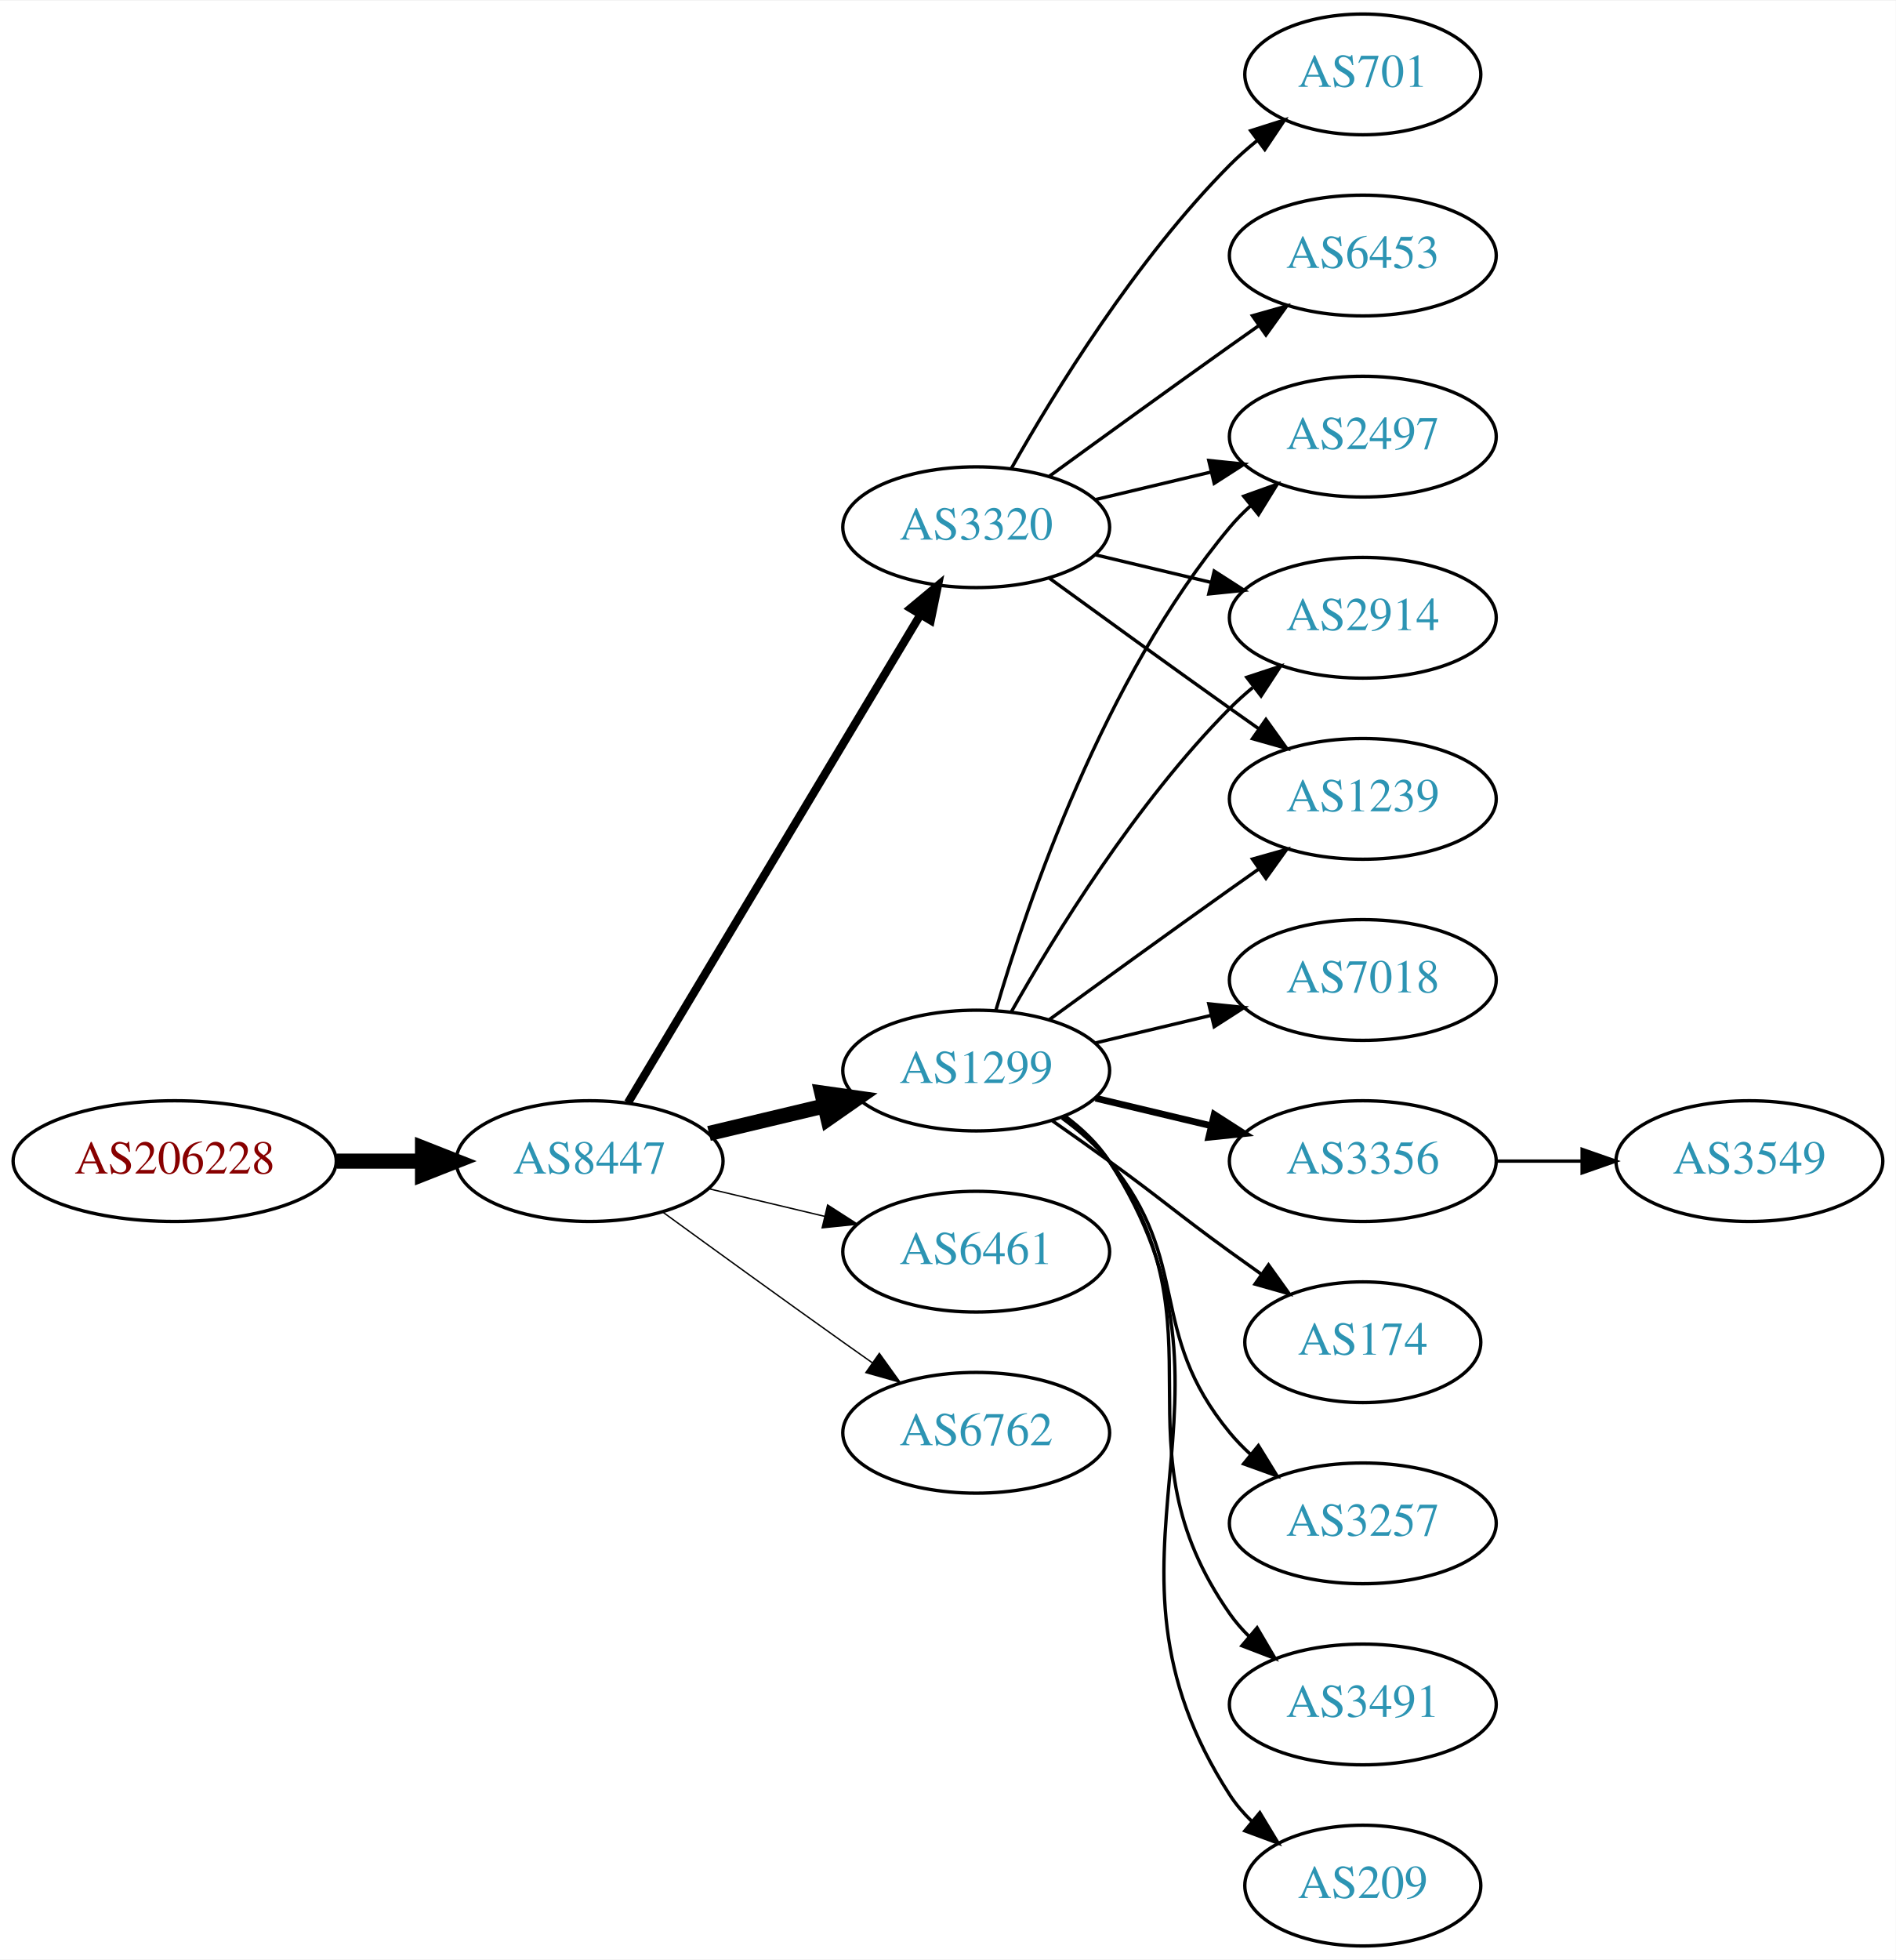
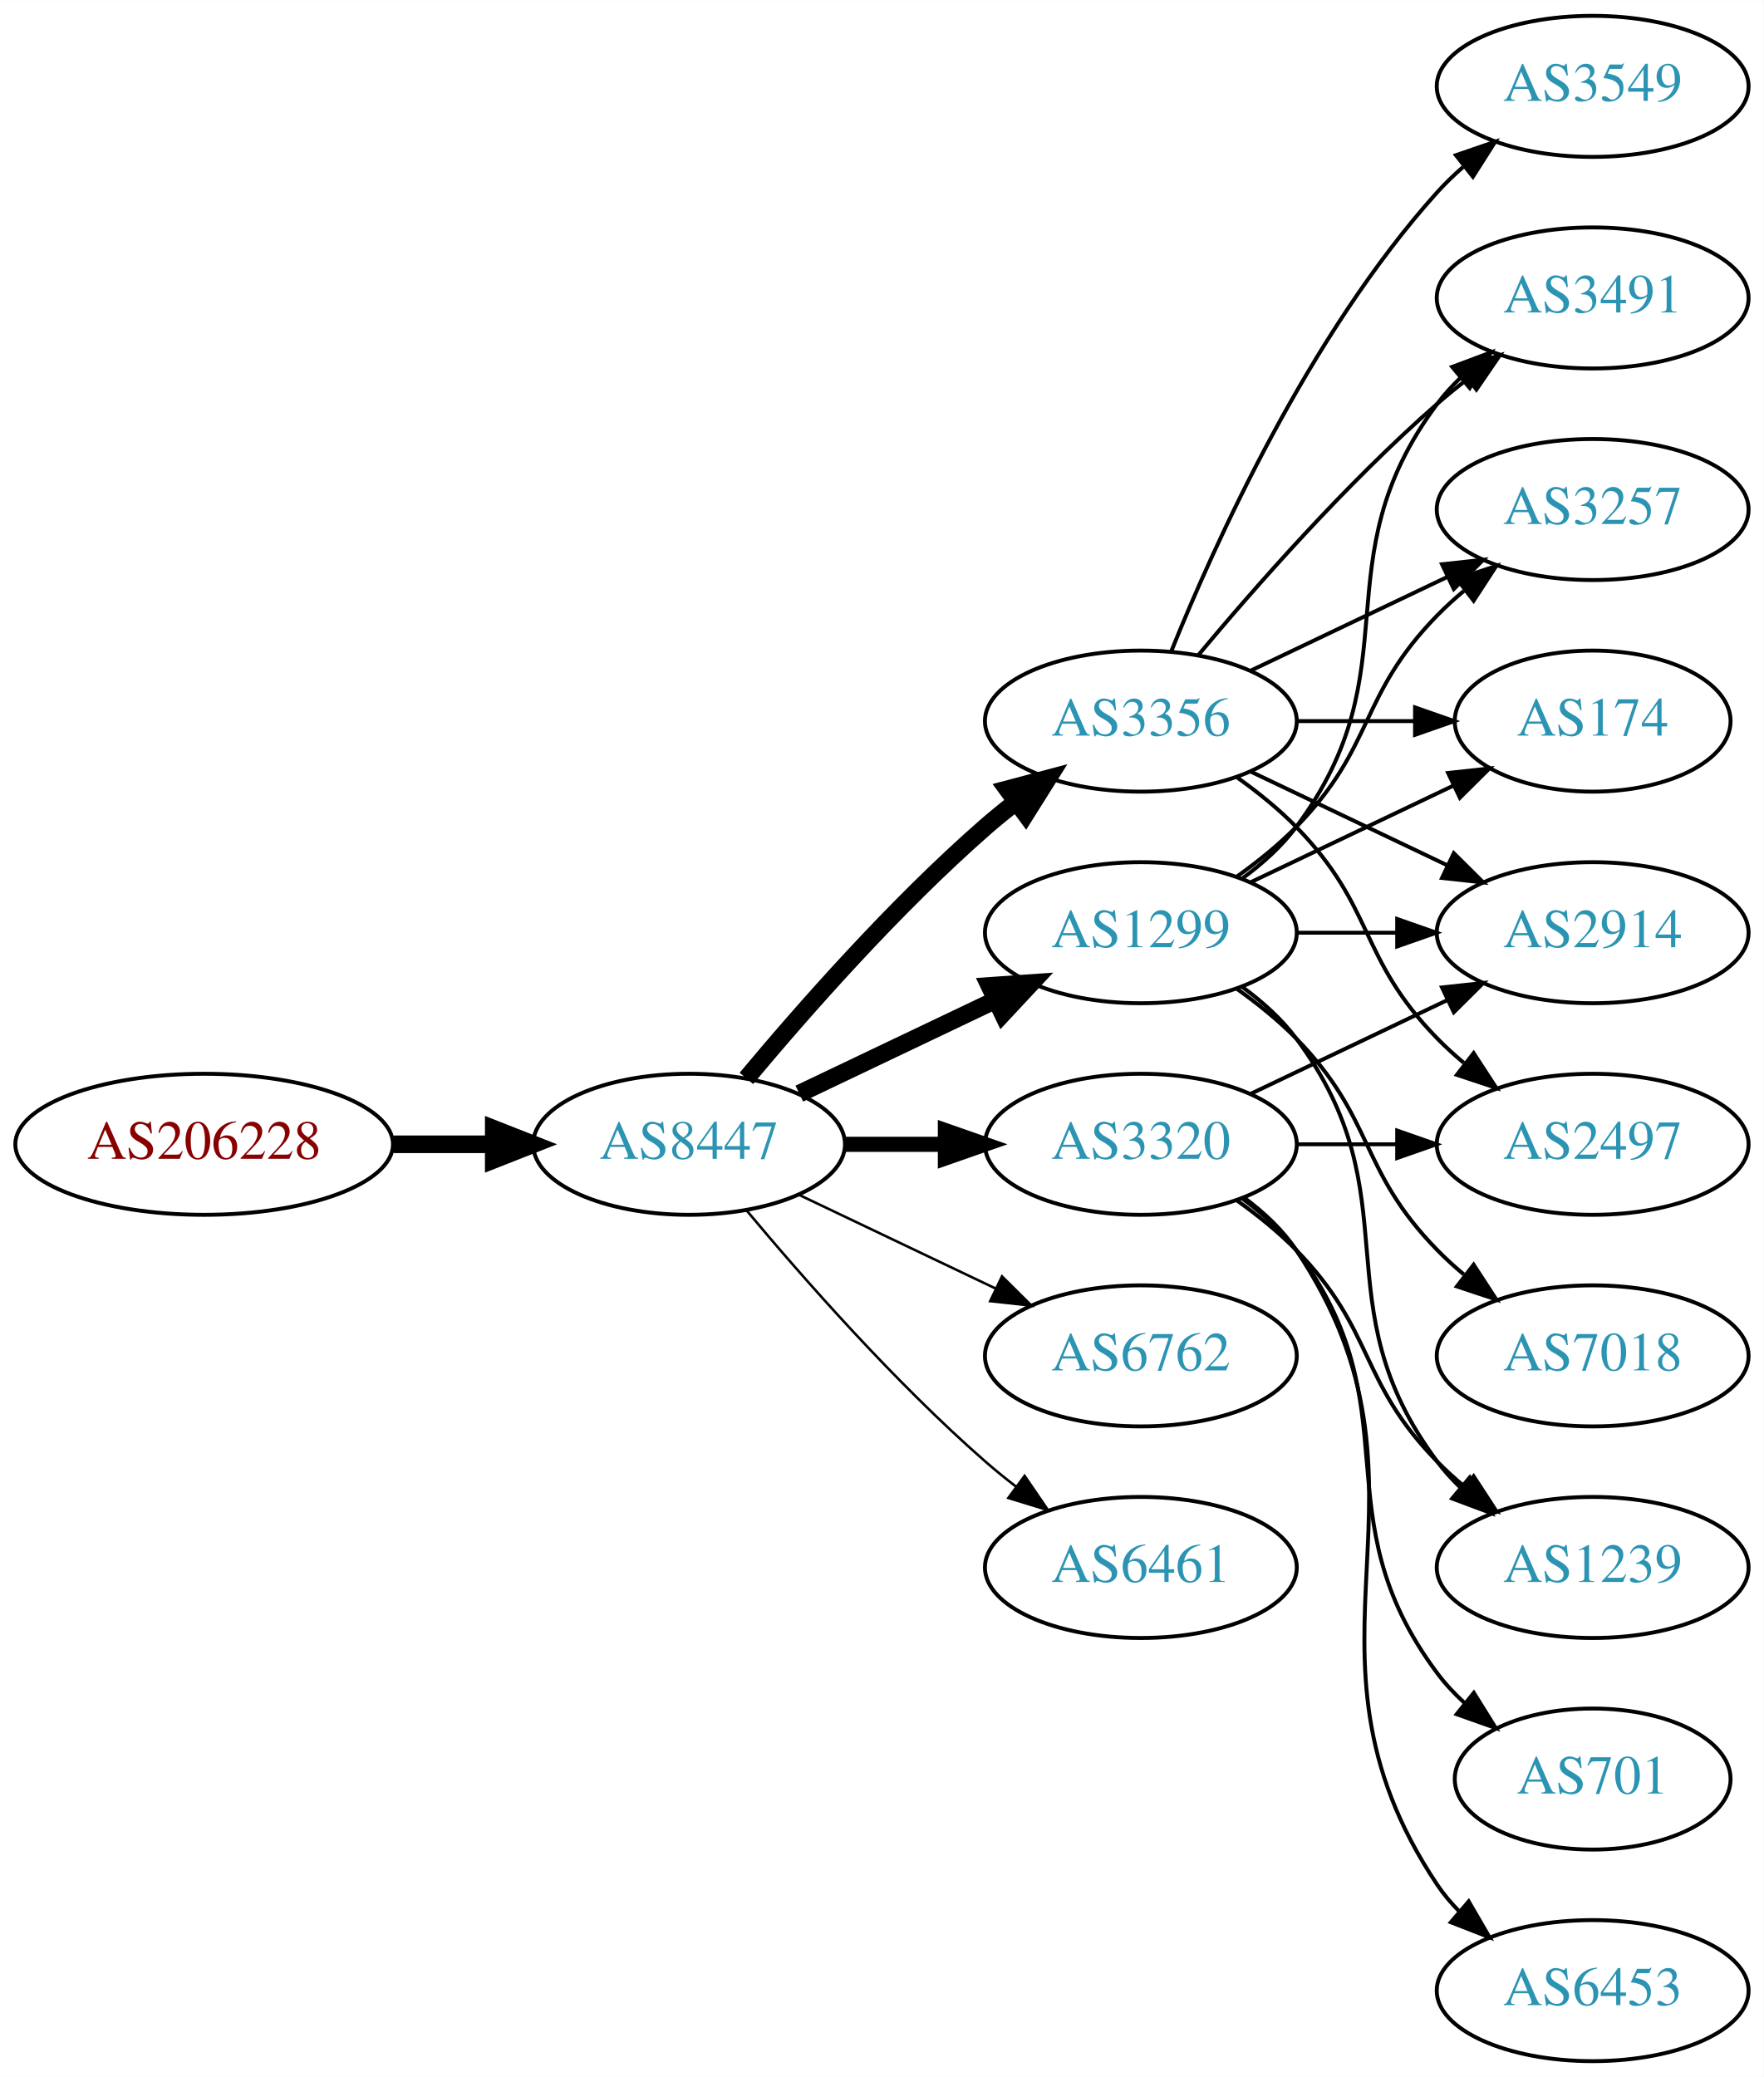
- <svg xmlns="http://www.w3.org/2000/svg" xmlns:xlink="http://www.w3.org/1999/xlink" width="565pt" height="584pt" viewBox="0.00 0.00 565.36 584.00">
-   <g id="graph0" class="graph" transform="scale(1 1) rotate(0) translate(4 580)">
-     <polygon fill="white" stroke="none" points="-4,4 -4,-580 561.363,-580 561.363,4 -4,4" />
+ <svg xmlns="http://www.w3.org/2000/svg" xmlns:xlink="http://www.w3.org/1999/xlink" width="450pt" height="530pt" viewBox="0.00 0.00 450.07 530.00">
+   <g id="graph0" class="graph" transform="scale(1 1) rotate(0) translate(4 526)">
+     <polygon fill="white" stroke="none" points="-4,4 -4,-526 446.07,-526 446.07,4 -4,4" />
    <g id="node1" class="node">
      <g id="a_node1">
        <a xlink:href="/asn/206228" xlink:title="AS206228 ~ Andritz AG [AT]">
          <ellipse fill="#ffffff" stroke="black" cx="48.096" cy="-234" rx="48.192" ry="18" />
          <text text-anchor="middle" x="48.096" y="-230.3" font-family="Times,serif" font-size="14.00" fill="#880000">AS206228</text>
        </a>
      </g>
    </g>
    <g id="node2" class="node">
      <g id="a_node2">
        <a xlink:href="/asn/8447" xlink:title="AS8447 ~ A1 Telekom Austria AG [AT]">
          <ellipse fill="#ffffff" stroke="black" cx="171.838" cy="-234" rx="39.794" ry="18" />
          <text text-anchor="middle" x="171.838" y="-230.3" font-family="Times,serif" font-size="14.00" fill="#2c94b3">AS8447</text>
        </a>
      </g>
    </g>
    <g id="edge1" class="edge">
      <path fill="none" stroke="black" stroke-width="4.5" d="M96.513,-234C104.867,-234 113.577,-234 121.969,-234" />
      <polygon fill="black" stroke="black" stroke-width="4.5" points="122.004,-237.938 132.004,-234 122.004,-230.063 122.004,-237.938" />
    </g>
    <g id="node3" class="node">
      <g id="a_node3">
-         <a xlink:href="/asn/3320" xlink:title="AS3320 ~ DTAG [DE]">
-           <ellipse fill="#ffffff" stroke="black" cx="287.131" cy="-423" rx="39.794" ry="18" />
-           <text text-anchor="middle" x="287.131" y="-419.3" font-family="Times,serif" font-size="14.00" fill="#2c94b3">AS3320</text>
+         <a xlink:href="/asn/1299" xlink:title="AS1299 ~ Telia Carrier [EU]">
+           <ellipse fill="#ffffff" stroke="black" cx="287.131" cy="-288" rx="39.794" ry="18" />
+           <text text-anchor="middle" x="287.131" y="-284.3" font-family="Times,serif" font-size="14.00" fill="#2c94b3">AS1299</text>
        </a>
      </g>
    </g>
    <g id="edge2" class="edge">
-       <path fill="none" stroke="black" stroke-width="2.455" d="M183.293,-251.442C203.274,-284.775 246.98,-357.686 270.465,-396.866" />
-       <polygon fill="black" stroke="black" stroke-width="2.455" points="267.558,-398.823 275.701,-405.6 273.561,-395.224 267.558,-398.823" />
+       <path fill="none" stroke="black" stroke-width="4.5" d="M199.974,-246.934C214.968,-254.081 233.789,-263.052 250.013,-270.785" />
+       <polygon fill="black" stroke="black" stroke-width="4.5" points="248.495,-274.423 259.216,-275.171 251.883,-267.314 248.495,-274.423" />
    </g>
    <g id="node4" class="node">
      <g id="a_node4">
-         <a xlink:href="/asn/6461" xlink:title="AS6461 ~ Zayo Bandwidth [US]">
-           <ellipse fill="#ffffff" stroke="black" cx="287.131" cy="-207" rx="39.794" ry="18" />
-           <text text-anchor="middle" x="287.131" y="-203.3" font-family="Times,serif" font-size="14.00" fill="#2c94b3">AS6461</text>
+         <a xlink:href="/asn/6762" xlink:title="AS6762 ~ TELECOM ITALIA SPARKLE S.p.A. [IT]">
+           <ellipse fill="#ffffff" stroke="black" cx="287.131" cy="-180" rx="39.794" ry="18" />
+           <text text-anchor="middle" x="287.131" y="-176.3" font-family="Times,serif" font-size="14.00" fill="#2c94b3">AS6762</text>
        </a>
      </g>
    </g>
    <g id="edge3" class="edge">
-       <path fill="none" stroke="black" stroke-width="0.409" d="M207.445,-225.752C218.316,-223.162 230.471,-220.265 241.913,-217.538" />
-       <polygon fill="black" stroke="black" stroke-width="0.409" points="242.819,-220.92 251.736,-215.197 241.197,-214.111 242.819,-220.92" />
+       <path fill="none" stroke="black" stroke-width="0.643" d="M199.974,-221.066C214.968,-213.919 233.789,-204.948 250.013,-197.215" />
+       <polygon fill="black" stroke="black" stroke-width="0.643" points="251.695,-200.291 259.216,-192.829 248.683,-193.972 251.695,-200.291" />
    </g>
    <g id="node5" class="node">
      <g id="a_node5">
-         <a xlink:href="/asn/1299" xlink:title="AS1299 ~ Telia Carrier [EU]">
-           <ellipse fill="#ffffff" stroke="black" cx="287.131" cy="-261" rx="39.794" ry="18" />
-           <text text-anchor="middle" x="287.131" y="-257.3" font-family="Times,serif" font-size="14.00" fill="#2c94b3">AS1299</text>
+         <a xlink:href="/asn/3356" xlink:title="AS3356 ~ Level 3 Parent, LLC [US]">
+           <ellipse fill="#ffffff" stroke="black" cx="287.131" cy="-342" rx="39.794" ry="18" />
+           <text text-anchor="middle" x="287.131" y="-338.3" font-family="Times,serif" font-size="14.00" fill="#2c94b3">AS3356</text>
        </a>
      </g>
    </g>
    <g id="edge4" class="edge">
-       <path fill="none" stroke="black" stroke-width="4.5" d="M207.445,-242.248C218.316,-244.838 230.471,-247.735 241.913,-250.462" />
-       <polygon fill="black" stroke="black" stroke-width="4.5" points="241.095,-254.315 251.736,-252.803 242.921,-246.654 241.095,-254.315" />
+       <path fill="none" stroke="black" stroke-width="4.5" d="M186.468,-250.817C200.751,-267.929 224.297,-294.745 247.484,-315 249.95,-317.154 252.589,-319.294 255.286,-321.372" />
+       <polygon fill="black" stroke="black" stroke-width="4.5" points="253.052,-324.616 263.44,-327.37 257.718,-318.273 253.052,-324.616" />
    </g>
    <g id="node6" class="node">
      <g id="a_node6">
-         <a xlink:href="/asn/6762" xlink:title="AS6762 ~ TELECOM ITALIA SPARKLE S.p.A. [IT]">
-           <ellipse fill="#ffffff" stroke="black" cx="287.131" cy="-153" rx="39.794" ry="18" />
-           <text text-anchor="middle" x="287.131" y="-149.3" font-family="Times,serif" font-size="14.00" fill="#2c94b3">AS6762</text>
+         <a xlink:href="/asn/6461" xlink:title="AS6461 ~ Zayo Bandwidth [US]">
+           <ellipse fill="#ffffff" stroke="black" cx="287.131" cy="-126" rx="39.794" ry="18" />
+           <text text-anchor="middle" x="287.131" y="-122.3" font-family="Times,serif" font-size="14.00" fill="#2c94b3">AS6461</text>
        </a>
      </g>
    </g>
    <g id="edge5" class="edge">
-       <path fill="none" stroke="black" stroke-width="0.409" d="M193.686,-218.778C208.62,-207.909 229.234,-192.975 247.484,-180 250.305,-177.995 253.248,-175.915 256.196,-173.841" />
-       <polygon fill="black" stroke="black" stroke-width="0.409" points="258.242,-176.681 264.421,-168.074 254.223,-170.95 258.242,-176.681" />
+       <path fill="none" stroke="black" stroke-width="0.643" d="M186.468,-217.183C200.751,-200.071 224.297,-173.255 247.484,-153 249.95,-150.846 252.589,-148.706 255.286,-146.628" />
+       <polygon fill="black" stroke="black" stroke-width="0.643" points="257.459,-149.375 263.44,-140.63 253.311,-143.736 257.459,-149.375" />
    </g>
    <g id="node7" class="node">
      <g id="a_node7">
-         <a xlink:href="/asn/2497" xlink:title="AS2497 ~ Internet Initiative Japan Inc. [JP]">
-           <ellipse fill="#ffffff" stroke="black" cx="402.424" cy="-450" rx="39.794" ry="18" />
-           <text text-anchor="middle" x="402.424" y="-446.3" font-family="Times,serif" font-size="14.00" fill="#2c94b3">AS2497</text>
+         <a xlink:href="/asn/3320" xlink:title="AS3320 ~ DTAG [DE]">
+           <ellipse fill="#ffffff" stroke="black" cx="287.131" cy="-234" rx="39.794" ry="18" />
+           <text text-anchor="middle" x="287.131" y="-230.3" font-family="Times,serif" font-size="14.00" fill="#2c94b3">AS3320</text>
        </a>
      </g>
    </g>
    <g id="edge6" class="edge">
-       <path fill="none" stroke="black" d="M322.738,-431.248C333.609,-433.838 345.764,-436.735 357.206,-439.462" />
-       <polygon fill="black" stroke="black" points="356.49,-442.889 367.029,-441.803 358.112,-436.08 356.49,-442.889" />
+       <path fill="none" stroke="black" stroke-width="3.857" d="M211.51,-234C219.713,-234 228.477,-234 237.009,-234" />
+       <polygon fill="black" stroke="black" stroke-width="3.857" points="237.248,-237.5 247.248,-234 237.248,-230.5 237.248,-237.5" />
    </g>
    <g id="node8" class="node">
      <g id="a_node8">
-         <a xlink:href="/asn/6453" xlink:title="AS6453 ~ TATA COMMUNICATIONS (AMERICA) INC [US]">
-           <ellipse fill="#ffffff" stroke="black" cx="402.424" cy="-504" rx="39.794" ry="18" />
-           <text text-anchor="middle" x="402.424" y="-500.3" font-family="Times,serif" font-size="14.00" fill="#2c94b3">AS6453</text>
+         <a xlink:href="/asn/2914" xlink:title="AS2914 ~ NTT America, Inc. [US]">
+           <ellipse fill="#ffffff" stroke="black" cx="402.424" cy="-288" rx="39.794" ry="18" />
+           <text text-anchor="middle" x="402.424" y="-284.3" font-family="Times,serif" font-size="14.00" fill="#2c94b3">AS2914</text>
        </a>
      </g>
    </g>
    <g id="edge7" class="edge">
-       <path fill="none" stroke="black" d="M308.979,-438.222C323.913,-449.091 344.527,-464.025 362.777,-477 365.598,-479.005 368.541,-481.085 371.489,-483.159" />
-       <polygon fill="black" stroke="black" points="369.516,-486.05 379.714,-488.926 373.535,-480.319 369.516,-486.05" />
+       <path fill="none" stroke="black" d="M326.803,-288C335.006,-288 343.77,-288 352.302,-288" />
+       <polygon fill="black" stroke="black" points="352.541,-291.5 362.541,-288 352.541,-284.5 352.541,-291.5" />
    </g>
    <g id="node9" class="node">
      <g id="a_node9">
-         <a xlink:href="/asn/2914" xlink:title="AS2914 ~ NTT America, Inc. [US]">
-           <ellipse fill="#ffffff" stroke="black" cx="402.424" cy="-396" rx="39.794" ry="18" />
-           <text text-anchor="middle" x="402.424" y="-392.3" font-family="Times,serif" font-size="14.00" fill="#2c94b3">AS2914</text>
+         <a xlink:href="/asn/7018" xlink:title="AS7018 ~ AT&amp;T Services, Inc. [US]">
+           <ellipse fill="#ffffff" stroke="black" cx="402.424" cy="-180" rx="39.794" ry="18" />
+           <text text-anchor="middle" x="402.424" y="-176.3" font-family="Times,serif" font-size="14.00" fill="#2c94b3">AS7018</text>
        </a>
      </g>
    </g>
    <g id="edge8" class="edge">
-       <path fill="none" stroke="black" d="M322.738,-414.752C333.609,-412.162 345.764,-409.265 357.206,-406.538" />
-       <polygon fill="black" stroke="black" points="358.112,-409.92 367.029,-404.197 356.49,-403.111 358.112,-409.92" />
+       <path fill="none" stroke="black" d="M311.725,-273.611C316.981,-269.852 322.313,-265.563 326.777,-261 346.95,-240.383 342.605,-227.617 362.777,-207 364.87,-204.861 367.154,-202.782 369.53,-200.79" />
+       <polygon fill="black" stroke="black" points="372.049,-203.268 377.83,-194.389 367.774,-197.725 372.049,-203.268" />
    </g>
    <g id="node10" class="node">
      <g id="a_node10">
-         <a xlink:href="/asn/701" xlink:title="AS701 ~ UUNET [US]">
-           <ellipse fill="#ffffff" stroke="black" cx="402.424" cy="-558" rx="35.194" ry="18" />
-           <text text-anchor="middle" x="402.424" y="-554.3" font-family="Times,serif" font-size="14.00" fill="#2c94b3">AS701</text>
+         <a xlink:href="/asn/3491" xlink:title="AS3491 ~ PCCW Global, Inc. [US]">
+           <ellipse fill="#ffffff" stroke="black" cx="402.424" cy="-450" rx="39.794" ry="18" />
+           <text text-anchor="middle" x="402.424" y="-446.3" font-family="Times,serif" font-size="14.00" fill="#2c94b3">AS3491</text>
        </a>
      </g>
    </g>
    <g id="edge9" class="edge">
-       <path fill="none" stroke="black" d="M297.591,-440.49C310.373,-463.096 334.805,-502.886 362.777,-531 365.278,-533.513 368.038,-535.949 370.899,-538.261" />
-       <polygon fill="black" stroke="black" points="368.998,-541.21 379.097,-544.413 373.2,-535.611 368.998,-541.21" />
+       <path fill="none" stroke="black" d="M313.062,-301.882C318.138,-305.611 323.056,-310.016 326.777,-315 357.049,-355.542 332.506,-382.458 362.777,-423 364.522,-425.336 366.529,-427.545 368.693,-429.617" />
+       <polygon fill="black" stroke="black" points="366.57,-432.405 376.493,-436.118 371.052,-427.027 366.57,-432.405" />
    </g>
    <g id="node11" class="node">
      <g id="a_node11">
-         <a xlink:href="/asn/1239" xlink:title="AS1239 ~ Sprint [US]">
-           <ellipse fill="#ffffff" stroke="black" cx="402.424" cy="-342" rx="39.794" ry="18" />
-           <text text-anchor="middle" x="402.424" y="-338.3" font-family="Times,serif" font-size="14.00" fill="#2c94b3">AS1239</text>
+         <a xlink:href="/asn/3257" xlink:title="AS3257 ~ GTT [DE]">
+           <ellipse fill="#ffffff" stroke="black" cx="402.424" cy="-396" rx="39.794" ry="18" />
+           <text text-anchor="middle" x="402.424" y="-392.3" font-family="Times,serif" font-size="14.00" fill="#2c94b3">AS3257</text>
        </a>
      </g>
    </g>
    <g id="edge10" class="edge">
-       <path fill="none" stroke="black" d="M308.979,-407.778C323.913,-396.909 344.527,-381.975 362.777,-369 365.598,-366.995 368.541,-364.915 371.489,-362.841" />
-       <polygon fill="black" stroke="black" points="373.535,-365.681 379.714,-357.074 369.516,-359.95 373.535,-365.681" />
-     </g>
-     <g id="edge14" class="edge">
-       <path fill="none" stroke="black" d="M293.005,-279.002C302.319,-310.844 325.136,-377.981 362.777,-423 364.648,-425.237 366.746,-427.374 368.972,-429.396" />
-       <polygon fill="black" stroke="black" points="366.916,-432.234 376.891,-435.804 371.319,-426.793 366.916,-432.234" />
-     </g>
-     <g id="edge16" class="edge">
-       <path fill="none" stroke="black" d="M297.591,-278.49C310.373,-301.096 334.805,-340.886 362.777,-369 364.888,-371.121 367.184,-373.188 369.57,-375.171" />
-       <polygon fill="black" stroke="black" points="367.822,-378.242 377.885,-381.556 372.085,-372.69 367.822,-378.242" />
-     </g>
-     <g id="edge17" class="edge">
-       <path fill="none" stroke="black" d="M308.979,-276.222C323.913,-287.091 344.527,-302.025 362.777,-315 365.598,-317.005 368.541,-319.085 371.489,-321.159" />
-       <polygon fill="black" stroke="black" points="369.516,-324.05 379.714,-326.926 373.535,-318.319 369.516,-324.05" />
+       <path fill="none" stroke="black" d="M311.725,-302.389C316.981,-306.148 322.313,-310.437 326.777,-315 346.95,-335.617 342.605,-348.383 362.777,-369 364.87,-371.139 367.154,-373.218 369.53,-375.21" />
+       <polygon fill="black" stroke="black" points="367.774,-378.275 377.83,-381.611 372.049,-372.732 367.774,-378.275" />
    </g>
    <g id="node12" class="node">
      <g id="a_node12">
-         <a xlink:href="/asn/3257" xlink:title="AS3257 ~ GTT [DE]">
-           <ellipse fill="#ffffff" stroke="black" cx="402.424" cy="-126" rx="39.794" ry="18" />
-           <text text-anchor="middle" x="402.424" y="-122.3" font-family="Times,serif" font-size="14.00" fill="#2c94b3">AS3257</text>
+         <a xlink:href="/asn/174" xlink:title="AS174 ~ Cogent Communications [US]">
+           <ellipse fill="#ffffff" stroke="black" cx="402.424" cy="-342" rx="35.194" ry="18" />
+           <text text-anchor="middle" x="402.424" y="-338.3" font-family="Times,serif" font-size="14.00" fill="#2c94b3">AS174</text>
        </a>
      </g>
    </g>
    <g id="edge11" class="edge">
-       <path fill="none" stroke="black" d="M312.712,-246.844C317.806,-243.128 322.82,-238.799 326.777,-234 351.842,-203.606 337.713,-183.394 362.777,-153 364.633,-150.75 366.72,-148.604 368.939,-146.576" />
-       <polygon fill="black" stroke="black" points="371.287,-149.177 376.843,-140.156 366.874,-143.744 371.287,-149.177" />
+       <path fill="none" stroke="black" d="M315.267,-300.934C330.699,-308.29 350.185,-317.577 366.72,-325.459" />
+       <polygon fill="black" stroke="black" points="365.529,-328.768 376.062,-329.911 368.54,-322.449 365.529,-328.768" />
    </g>
    <g id="node13" class="node">
      <g id="a_node13">
-         <a xlink:href="/asn/3491" xlink:title="AS3491 ~ PCCW Global, Inc. [US]">
-           <ellipse fill="#ffffff" stroke="black" cx="402.424" cy="-72" rx="39.794" ry="18" />
-           <text text-anchor="middle" x="402.424" y="-68.3" font-family="Times,serif" font-size="14.00" fill="#2c94b3">AS3491</text>
+         <a xlink:href="/asn/1239" xlink:title="AS1239 ~ Sprint [US]">
+           <ellipse fill="#ffffff" stroke="black" cx="402.424" cy="-126" rx="39.794" ry="18" />
+           <text text-anchor="middle" x="402.424" y="-122.3" font-family="Times,serif" font-size="14.00" fill="#2c94b3">AS1239</text>
        </a>
      </g>
    </g>
    <g id="edge12" class="edge">
-       <path fill="none" stroke="black" d="M313.29,-247.284C318.355,-243.545 323.21,-239.096 326.777,-234 362.391,-183.131 327.164,-149.869 362.777,-99 364.45,-96.611 366.405,-94.365 368.532,-92.267" />
-       <polygon fill="black" stroke="black" points="370.897,-94.851 376.264,-85.716 366.372,-89.51 370.897,-94.851" />
+       <path fill="none" stroke="black" d="M313.062,-274.118C318.138,-270.389 323.056,-265.984 326.777,-261 357.049,-220.458 332.506,-193.542 362.777,-153 364.522,-150.664 366.529,-148.455 368.693,-146.383" />
+       <polygon fill="black" stroke="black" points="371.052,-148.973 376.493,-139.882 366.57,-143.595 371.052,-148.973" />
+     </g>
+     <g id="edge17" class="edge">
+       <path fill="none" stroke="black" d="M315.267,-329.066C330.261,-321.919 349.082,-312.948 365.306,-305.215" />
+       <polygon fill="black" stroke="black" points="366.988,-308.291 374.509,-300.829 363.976,-301.972 366.988,-308.291" />
+     </g>
+     <g id="edge18" class="edge">
+       <path fill="none" stroke="black" d="M301.761,-358.817C316.044,-375.929 339.59,-402.745 362.777,-423 365.243,-425.154 367.882,-427.294 370.579,-429.372" />
+       <polygon fill="black" stroke="black" points="368.604,-432.264 378.733,-435.37 372.752,-426.625 368.604,-432.264" />
+     </g>
+     <g id="edge14" class="edge">
+       <path fill="none" stroke="black" d="M315.267,-354.934C330.261,-362.081 349.082,-371.052 365.306,-378.785" />
+       <polygon fill="black" stroke="black" points="363.976,-382.028 374.509,-383.171 366.988,-375.709 363.976,-382.028" />
+     </g>
+     <g id="edge15" class="edge">
+       <path fill="none" stroke="black" d="M326.803,-342C336.508,-342 346.999,-342 356.962,-342" />
+       <polygon fill="black" stroke="black" points="357.098,-345.5 367.098,-342 357.098,-338.5 357.098,-345.5" />
    </g>
    <g id="node14" class="node">
      <g id="a_node14">
-         <a xlink:href="/asn/209" xlink:title="AS209 ~ CenturyLink Communications, LLC [US]">
-           <ellipse fill="#ffffff" stroke="black" cx="402.424" cy="-18" rx="35.194" ry="18" />
-           <text text-anchor="middle" x="402.424" y="-14.3" font-family="Times,serif" font-size="14.00" fill="#2c94b3">AS209</text>
+         <a xlink:href="/asn/2497" xlink:title="AS2497 ~ Internet Initiative Japan Inc. [JP]">
+           <ellipse fill="#ffffff" stroke="black" cx="402.424" cy="-234" rx="39.794" ry="18" />
+           <text text-anchor="middle" x="402.424" y="-230.3" font-family="Times,serif" font-size="14.00" fill="#2c94b3">AS2497</text>
        </a>
      </g>
    </g>
    <g id="edge13" class="edge">
-       <path fill="none" stroke="black" d="M313.567,-247.47C318.617,-243.722 323.397,-239.221 326.777,-234 373.252,-162.222 316.302,-116.778 362.777,-45 364.601,-42.183 366.832,-39.576 369.293,-37.184" />
-       <polygon fill="black" stroke="black" points="371.711,-39.726 377.188,-30.656 367.251,-34.331 371.711,-39.726" />
+       <path fill="none" stroke="black" d="M311.725,-327.611C316.981,-323.852 322.313,-319.563 326.777,-315 346.95,-294.383 342.605,-281.617 362.777,-261 364.87,-258.861 367.154,-256.782 369.53,-254.79" />
+       <polygon fill="black" stroke="black" points="372.049,-257.268 377.83,-248.389 367.774,-251.725 372.049,-257.268" />
    </g>
    <g id="node15" class="node">
      <g id="a_node15">
-         <a xlink:href="/asn/7018" xlink:title="AS7018 ~ AT&amp;T Services, Inc. [US]">
-           <ellipse fill="#ffffff" stroke="black" cx="402.424" cy="-288" rx="39.794" ry="18" />
-           <text text-anchor="middle" x="402.424" y="-284.3" font-family="Times,serif" font-size="14.00" fill="#2c94b3">AS7018</text>
-         </a>
-       </g>
-     </g>
-     <g id="edge15" class="edge">
-       <path fill="none" stroke="black" d="M322.738,-269.248C333.609,-271.838 345.764,-274.735 357.206,-277.462" />
-       <polygon fill="black" stroke="black" points="356.49,-280.889 367.029,-279.803 358.112,-274.08 356.49,-280.889" />
+         <a xlink:href="/asn/3549" xlink:title="AS3549 ~ Level 3 Parent, LLC [US]">
+           <ellipse fill="#ffffff" stroke="black" cx="402.424" cy="-504" rx="39.794" ry="18" />
+           <text text-anchor="middle" x="402.424" y="-500.3" font-family="Times,serif" font-size="14.00" fill="#2c94b3">AS3549</text>
+         </a>
+       </g>
+     </g>
+     <g id="edge16" class="edge">
+       <path fill="none" stroke="black" d="M294.879,-359.787C305.93,-387.243 329.983,-440.578 362.777,-477 364.78,-479.224 366.999,-481.363 369.331,-483.397" />
+       <polygon fill="black" stroke="black" points="367.529,-486.433 377.55,-489.873 371.862,-480.935 367.529,-486.433" />
+     </g>
+     <g id="edge23" class="edge">
+       <path fill="none" stroke="black" d="M315.267,-246.934C330.261,-254.081 349.082,-263.052 365.306,-270.785" />
+       <polygon fill="black" stroke="black" points="363.976,-274.028 374.509,-275.171 366.988,-267.709 363.976,-274.028" />
+     </g>
+     <g id="edge21" class="edge">
+       <path fill="none" stroke="black" d="M311.725,-219.611C316.981,-215.852 322.313,-211.563 326.777,-207 346.95,-186.383 342.605,-173.617 362.777,-153 364.87,-150.861 367.154,-148.782 369.53,-146.79" />
+       <polygon fill="black" stroke="black" points="372.049,-149.268 377.83,-140.389 367.774,-143.725 372.049,-149.268" />
+     </g>
+     <g id="edge19" class="edge">
+       <path fill="none" stroke="black" d="M326.803,-234C335.006,-234 343.77,-234 352.302,-234" />
+       <polygon fill="black" stroke="black" points="352.541,-237.5 362.541,-234 352.541,-230.5 352.541,-237.5" />
    </g>
    <g id="node16" class="node">
      <g id="a_node16">
-         <a xlink:href="/asn/3356" xlink:title="AS3356 ~ Level 3 Parent, LLC [US]">
-           <ellipse fill="#ffffff" stroke="black" cx="402.424" cy="-234" rx="39.794" ry="18" />
-           <text text-anchor="middle" x="402.424" y="-230.3" font-family="Times,serif" font-size="14.00" fill="#2c94b3">AS3356</text>
-         </a>
-       </g>
-     </g>
-     <g id="edge18" class="edge">
-       <path fill="none" stroke="black" stroke-width="2" d="M322.738,-252.752C333.609,-250.162 345.764,-247.265 357.206,-244.538" />
-       <polygon fill="black" stroke="black" stroke-width="2" points="358.112,-247.92 367.029,-242.197 356.49,-241.111 358.112,-247.92" />
+         <a xlink:href="/asn/701" xlink:title="AS701 ~ UUNET [US]">
+           <ellipse fill="#ffffff" stroke="black" cx="402.424" cy="-72" rx="35.194" ry="18" />
+           <text text-anchor="middle" x="402.424" y="-68.3" font-family="Times,serif" font-size="14.00" fill="#2c94b3">AS701</text>
+         </a>
+       </g>
+     </g>
+     <g id="edge20" class="edge">
+       <path fill="none" stroke="black" d="M313.062,-220.118C318.138,-216.389 323.056,-211.984 326.777,-207 357.049,-166.458 332.506,-139.542 362.777,-99 364.785,-96.311 367.141,-93.791 369.682,-91.454" />
+       <polygon fill="black" stroke="black" points="372.097,-94.004 377.698,-85.011 367.711,-88.548 372.097,-94.004" />
    </g>
    <g id="node17" class="node">
      <g id="a_node17">
-         <a xlink:href="/asn/174" xlink:title="AS174 ~ Cogent Communications [US]">
-           <ellipse fill="#ffffff" stroke="black" cx="402.424" cy="-180" rx="35.194" ry="18" />
-           <text text-anchor="middle" x="402.424" y="-176.3" font-family="Times,serif" font-size="14.00" fill="#2c94b3">AS174</text>
-         </a>
-       </g>
-     </g>
-     <g id="edge19" class="edge">
-       <path fill="none" stroke="black" d="M309.888,-245.991C315.422,-242.121 321.341,-237.936 326.777,-234 342.977,-222.271 346.578,-218.729 362.777,-207 365.806,-204.807 368.985,-202.537 372.163,-200.287" />
-       <polygon fill="black" stroke="black" points="374.306,-203.059 380.474,-194.445 370.28,-197.333 374.306,-203.059" />
-     </g>
-     <g id="node18" class="node">
-       <g id="a_node18">
-         <a xlink:href="/asn/3549" xlink:title="AS3549 ~ Level 3 Parent, LLC [US]">
-           <ellipse fill="#ffffff" stroke="black" cx="517.717" cy="-234" rx="39.794" ry="18" />
-           <text text-anchor="middle" x="517.717" y="-230.3" font-family="Times,serif" font-size="14.00" fill="#2c94b3">AS3549</text>
-         </a>
-       </g>
-     </g>
-     <g id="edge20" class="edge">
-       <path fill="none" stroke="black" d="M442.096,-234C450.299,-234 459.063,-234 467.595,-234" />
-       <polygon fill="black" stroke="black" points="467.834,-237.5 477.834,-234 467.834,-230.5 467.834,-237.5" />
+         <a xlink:href="/asn/6453" xlink:title="AS6453 ~ TATA COMMUNICATIONS (AMERICA) INC [US]">
+           <ellipse fill="#ffffff" stroke="black" cx="402.424" cy="-18" rx="39.794" ry="18" />
+           <text text-anchor="middle" x="402.424" y="-14.3" font-family="Times,serif" font-size="14.00" fill="#2c94b3">AS6453</text>
+         </a>
+       </g>
+     </g>
+     <g id="edge22" class="edge">
+       <path fill="none" stroke="black" d="M313.45,-220.393C318.506,-216.649 323.318,-212.169 326.777,-207 367.802,-145.706 321.753,-106.294 362.777,-45 364.399,-42.577 366.318,-40.305 368.42,-38.19" />
+       <polygon fill="black" stroke="black" points="370.787,-40.771 376.105,-31.607 366.233,-35.454 370.787,-40.771" />
    </g>
  </g>
</svg>
